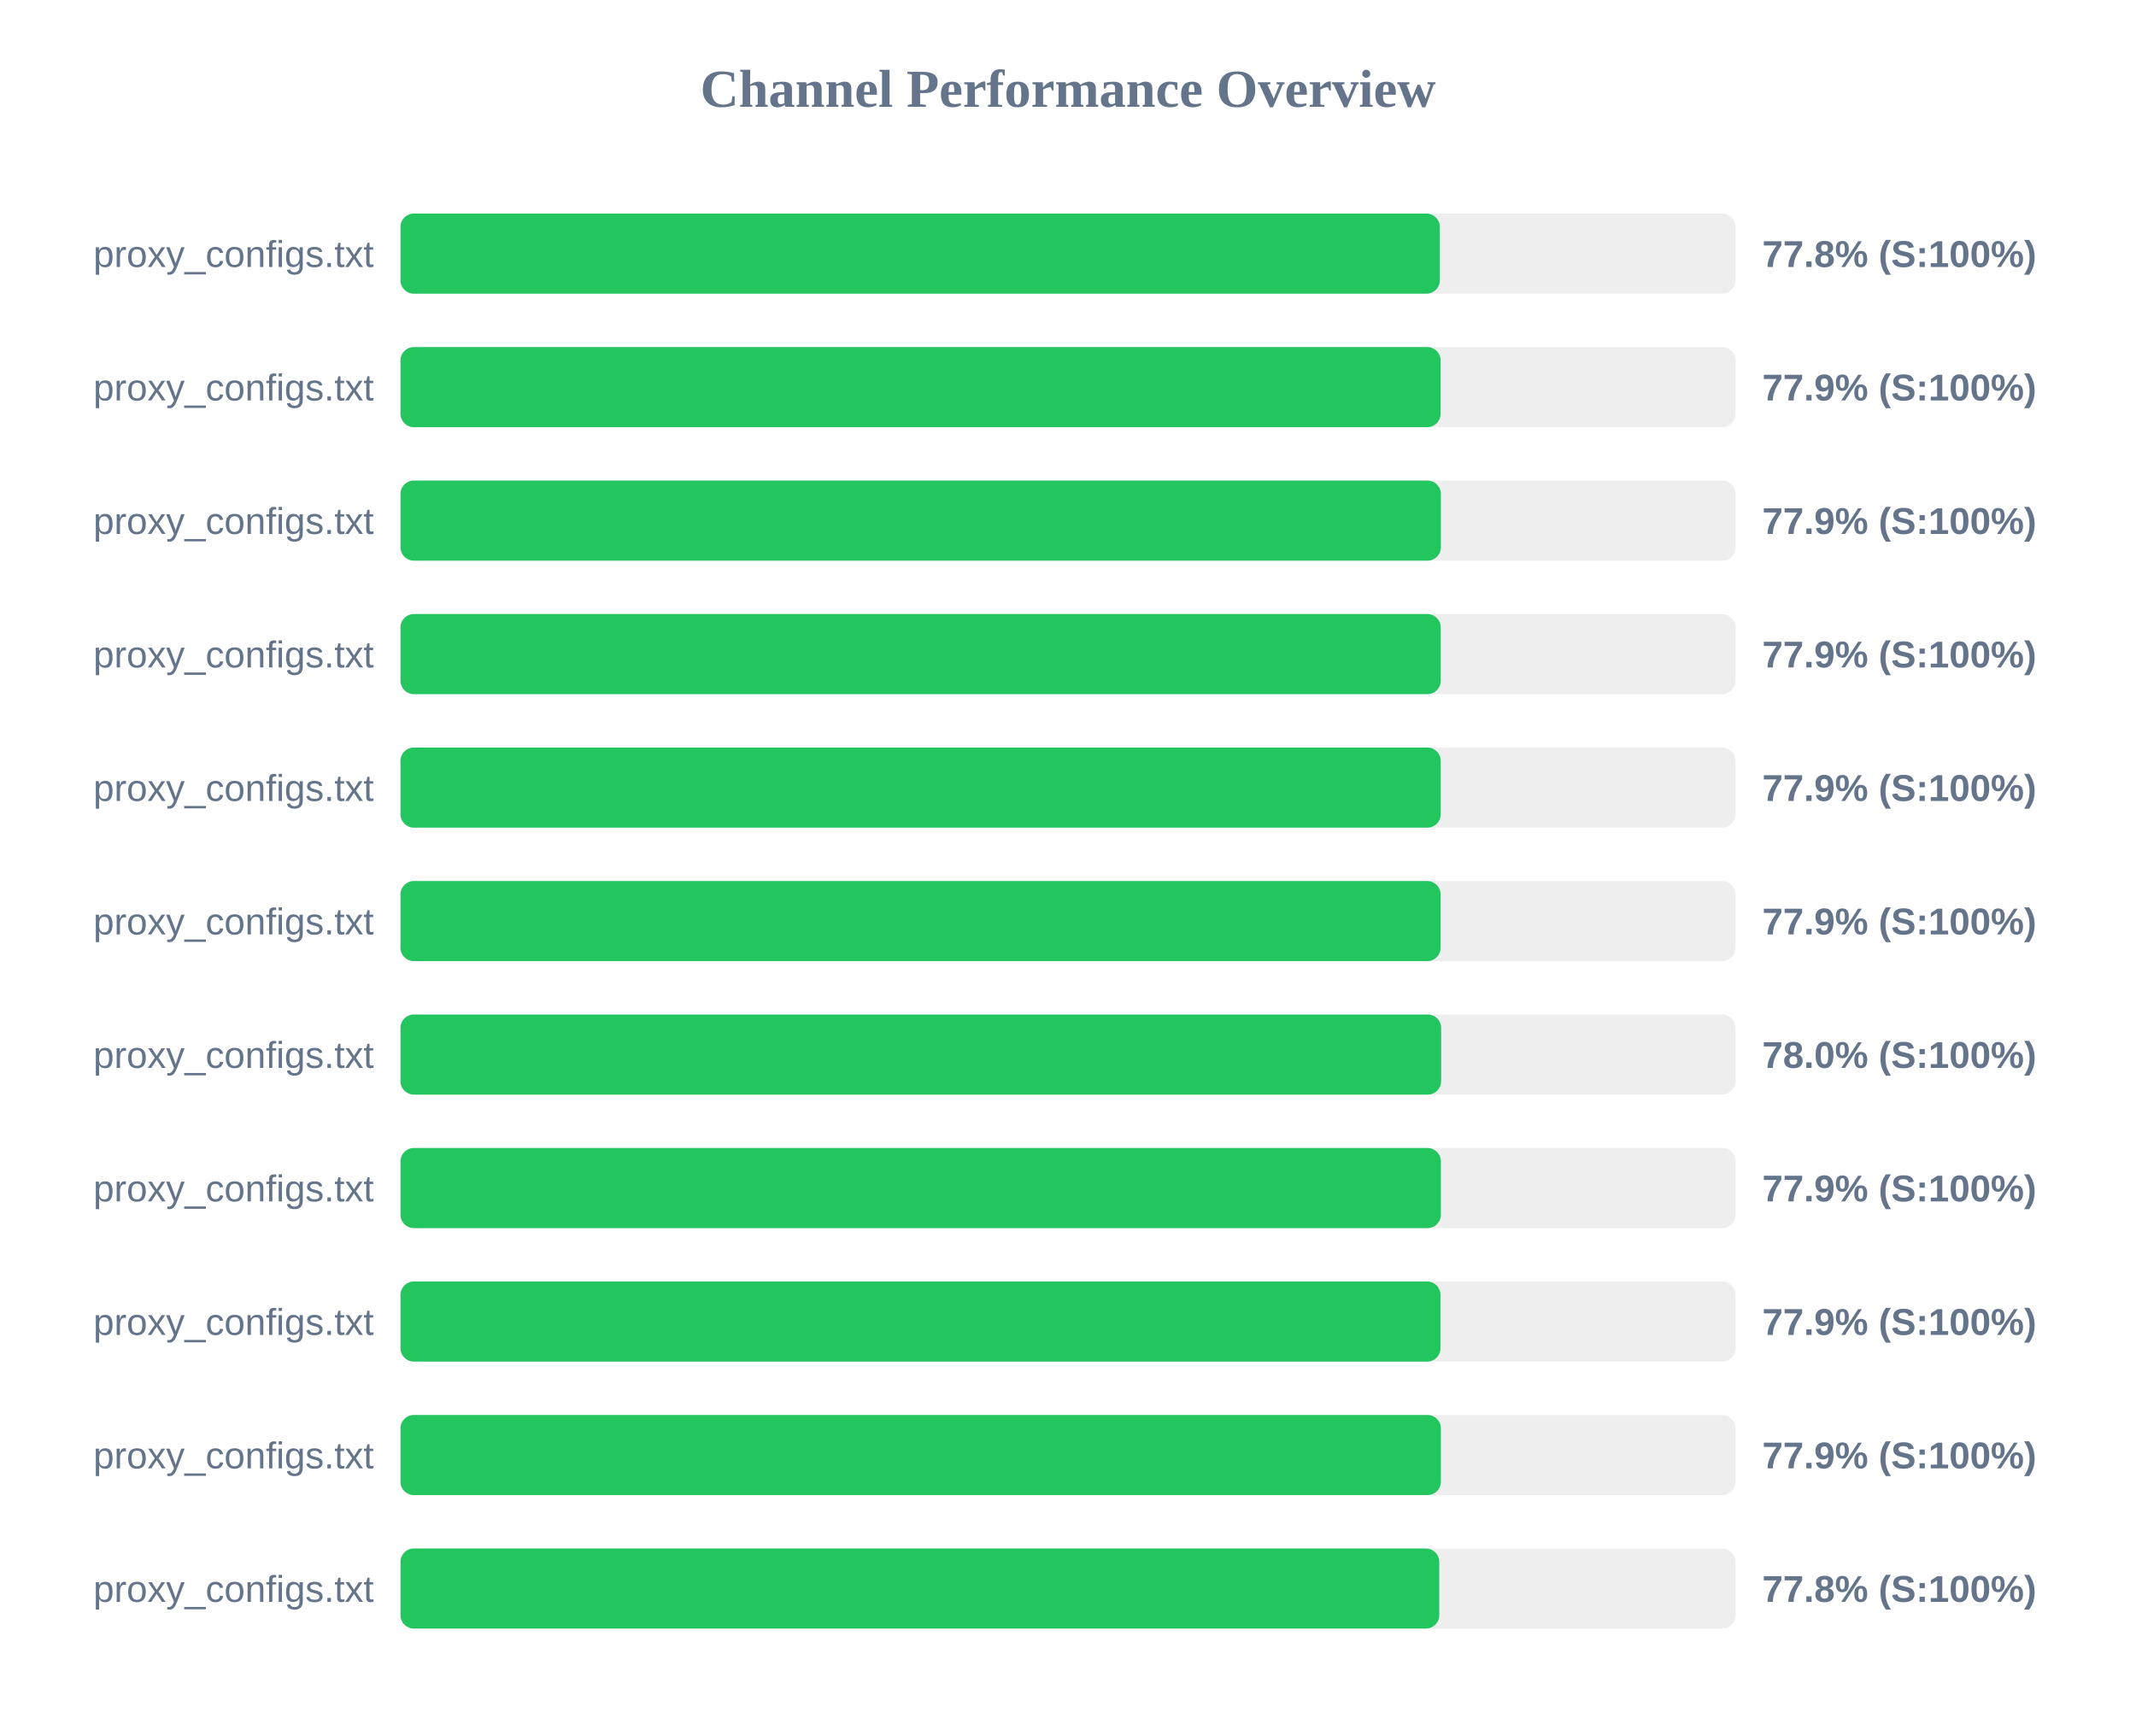
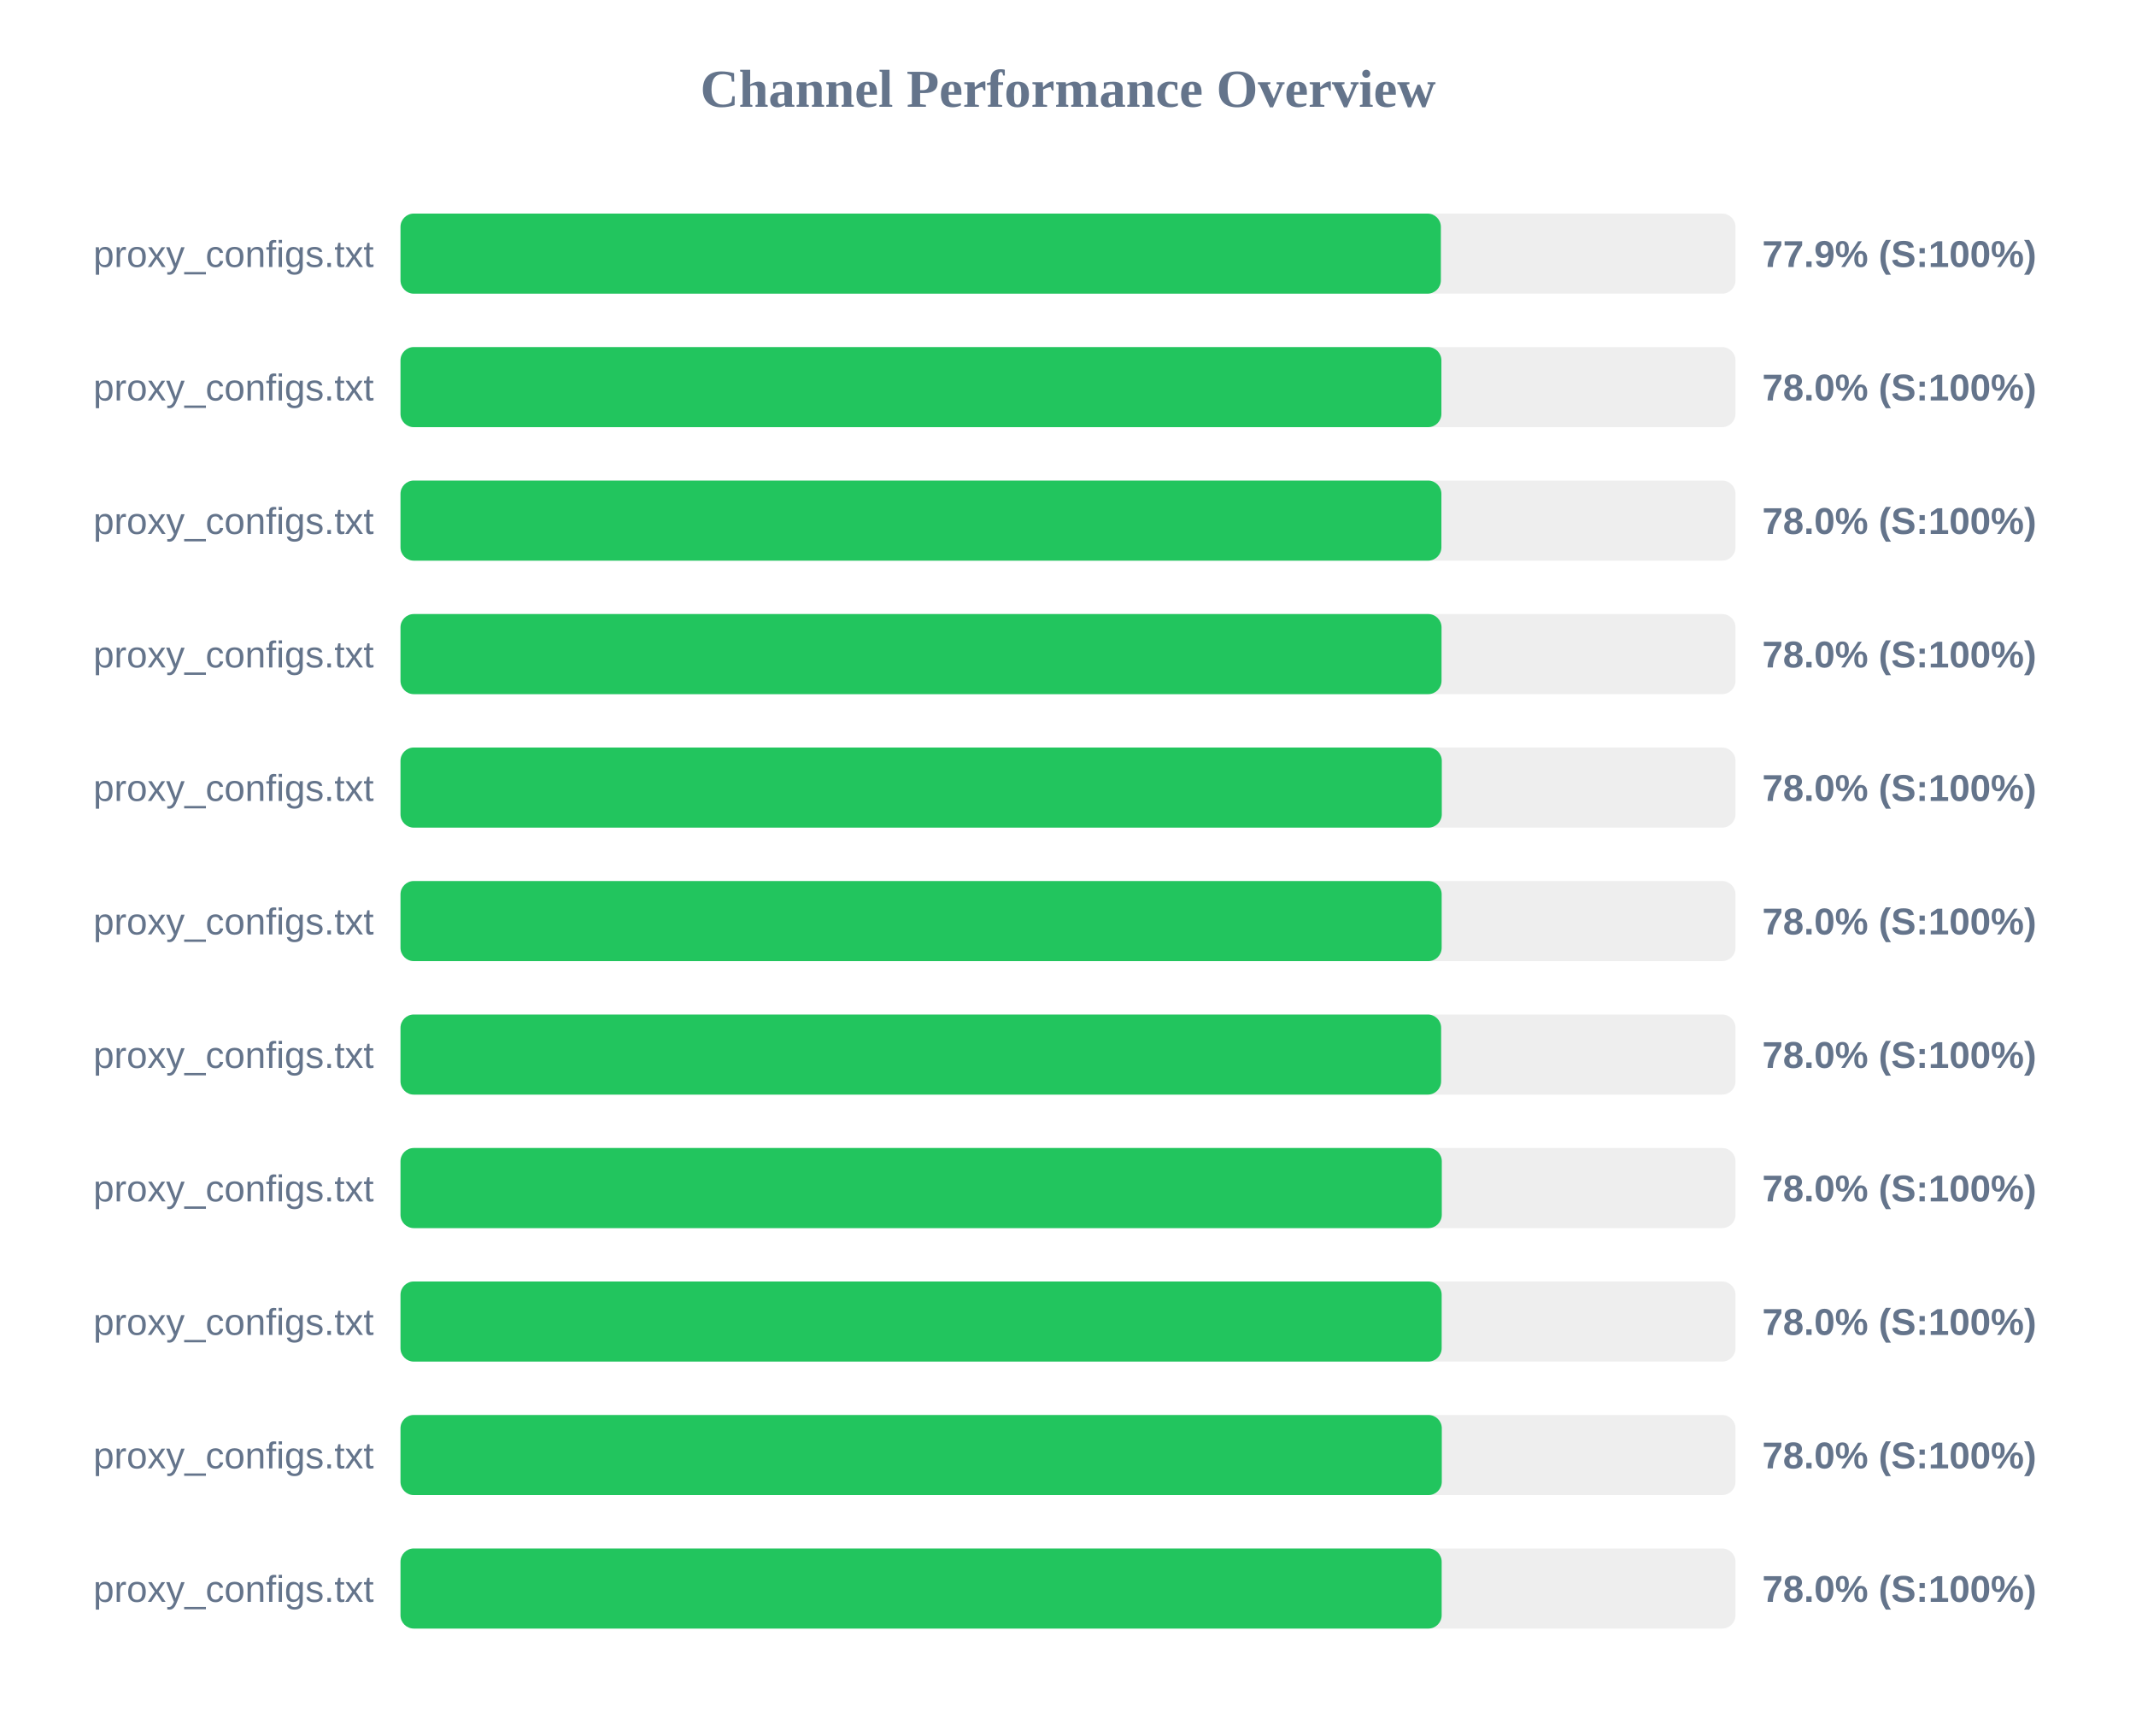
<svg xmlns="http://www.w3.org/2000/svg" width="800" height="650" version="1.1">
  <style>
        .row { font: 14px Arial; fill: #64748b; }
        .score { font: bold 14px Arial; fill: #64748b; }
    </style>
  <text x="400" y="40" text-anchor="middle" font-size="20px" font-weight="bold" fill="#64748b">Channel Performance Overview</text>
  <rect x="150" y="80" width="500" height="30" fill="#eee" rx="5" />
-   <rect x="150" y="80" width="389.25" height="30" fill="#22c55e" rx="5" />
+   <rect x="150" y="80" width="389.65" height="30" fill="#22c55e" rx="5" />
  <text x="140" y="100" text-anchor="end" class="row">proxy_configs.txt</text>
-   <text x="660" y="100" text-anchor="start" class="score">77.8% (S:100%)</text>
+   <text x="660" y="100" text-anchor="start" class="score">77.9% (S:100%)</text>
  <rect x="150" y="130" width="500" height="30" fill="#eee" rx="5" />
-   <rect x="150" y="130" width="389.55" height="30" fill="#22c55e" rx="5" />
+   <rect x="150" y="130" width="389.85" height="30" fill="#22c55e" rx="5" />
  <text x="140" y="150" text-anchor="end" class="row">proxy_configs.txt</text>
-   <text x="660" y="150" text-anchor="start" class="score">77.9% (S:100%)</text>
+   <text x="660" y="150" text-anchor="start" class="score">78.0% (S:100%)</text>
  <rect x="150" y="180" width="500" height="30" fill="#eee" rx="5" />
-   <rect x="150" y="180" width="389.65" height="30" fill="#22c55e" rx="5" />
+   <rect x="150" y="180" width="389.85" height="30" fill="#22c55e" rx="5" />
  <text x="140" y="200" text-anchor="end" class="row">proxy_configs.txt</text>
-   <text x="660" y="200" text-anchor="start" class="score">77.9% (S:100%)</text>
+   <text x="660" y="200" text-anchor="start" class="score">78.0% (S:100%)</text>
  <rect x="150" y="230" width="500" height="30" fill="#eee" rx="5" />
-   <rect x="150" y="230" width="389.6" height="30" fill="#22c55e" rx="5" />
+   <rect x="150" y="230" width="389.9" height="30" fill="#22c55e" rx="5" />
  <text x="140" y="250" text-anchor="end" class="row">proxy_configs.txt</text>
-   <text x="660" y="250" text-anchor="start" class="score">77.9% (S:100%)</text>
+   <text x="660" y="250" text-anchor="start" class="score">78.0% (S:100%)</text>
  <rect x="150" y="280" width="500" height="30" fill="#eee" rx="5" />
-   <rect x="150" y="280" width="389.6" height="30" fill="#22c55e" rx="5" />
+   <rect x="150" y="280" width="390.0" height="30" fill="#22c55e" rx="5" />
  <text x="140" y="300" text-anchor="end" class="row">proxy_configs.txt</text>
-   <text x="660" y="300" text-anchor="start" class="score">77.9% (S:100%)</text>
+   <text x="660" y="300" text-anchor="start" class="score">78.0% (S:100%)</text>
  <rect x="150" y="330" width="500" height="30" fill="#eee" rx="5" />
-   <rect x="150" y="330" width="389.55" height="30" fill="#22c55e" rx="5" />
+   <rect x="150" y="330" width="389.95" height="30" fill="#22c55e" rx="5" />
  <text x="140" y="350" text-anchor="end" class="row">proxy_configs.txt</text>
-   <text x="660" y="350" text-anchor="start" class="score">77.9% (S:100%)</text>
+   <text x="660" y="350" text-anchor="start" class="score">78.0% (S:100%)</text>
  <rect x="150" y="380" width="500" height="30" fill="#eee" rx="5" />
  <rect x="150" y="380" width="389.75" height="30" fill="#22c55e" rx="5" />
  <text x="140" y="400" text-anchor="end" class="row">proxy_configs.txt</text>
  <text x="660" y="400" text-anchor="start" class="score">78.0% (S:100%)</text>
  <rect x="150" y="430" width="500" height="30" fill="#eee" rx="5" />
-   <rect x="150" y="430" width="389.65" height="30" fill="#22c55e" rx="5" />
+   <rect x="150" y="430" width="390.0" height="30" fill="#22c55e" rx="5" />
  <text x="140" y="450" text-anchor="end" class="row">proxy_configs.txt</text>
-   <text x="660" y="450" text-anchor="start" class="score">77.9% (S:100%)</text>
+   <text x="660" y="450" text-anchor="start" class="score">78.0% (S:100%)</text>
  <rect x="150" y="480" width="500" height="30" fill="#eee" rx="5" />
-   <rect x="150" y="480" width="389.5" height="30" fill="#22c55e" rx="5" />
+   <rect x="150" y="480" width="389.95" height="30" fill="#22c55e" rx="5" />
  <text x="140" y="500" text-anchor="end" class="row">proxy_configs.txt</text>
-   <text x="660" y="500" text-anchor="start" class="score">77.9% (S:100%)</text>
+   <text x="660" y="500" text-anchor="start" class="score">78.0% (S:100%)</text>
  <rect x="150" y="530" width="500" height="30" fill="#eee" rx="5" />
-   <rect x="150" y="530" width="389.65" height="30" fill="#22c55e" rx="5" />
+   <rect x="150" y="530" width="390.0" height="30" fill="#22c55e" rx="5" />
  <text x="140" y="550" text-anchor="end" class="row">proxy_configs.txt</text>
-   <text x="660" y="550" text-anchor="start" class="score">77.9% (S:100%)</text>
+   <text x="660" y="550" text-anchor="start" class="score">78.0% (S:100%)</text>
  <rect x="150" y="580" width="500" height="30" fill="#eee" rx="5" />
-   <rect x="150" y="580" width="389.05" height="30" fill="#22c55e" rx="5" />
+   <rect x="150" y="580" width="389.95" height="30" fill="#22c55e" rx="5" />
  <text x="140" y="600" text-anchor="end" class="row">proxy_configs.txt</text>
-   <text x="660" y="600" text-anchor="start" class="score">77.8% (S:100%)</text>
+   <text x="660" y="600" text-anchor="start" class="score">78.0% (S:100%)</text>
</svg>
